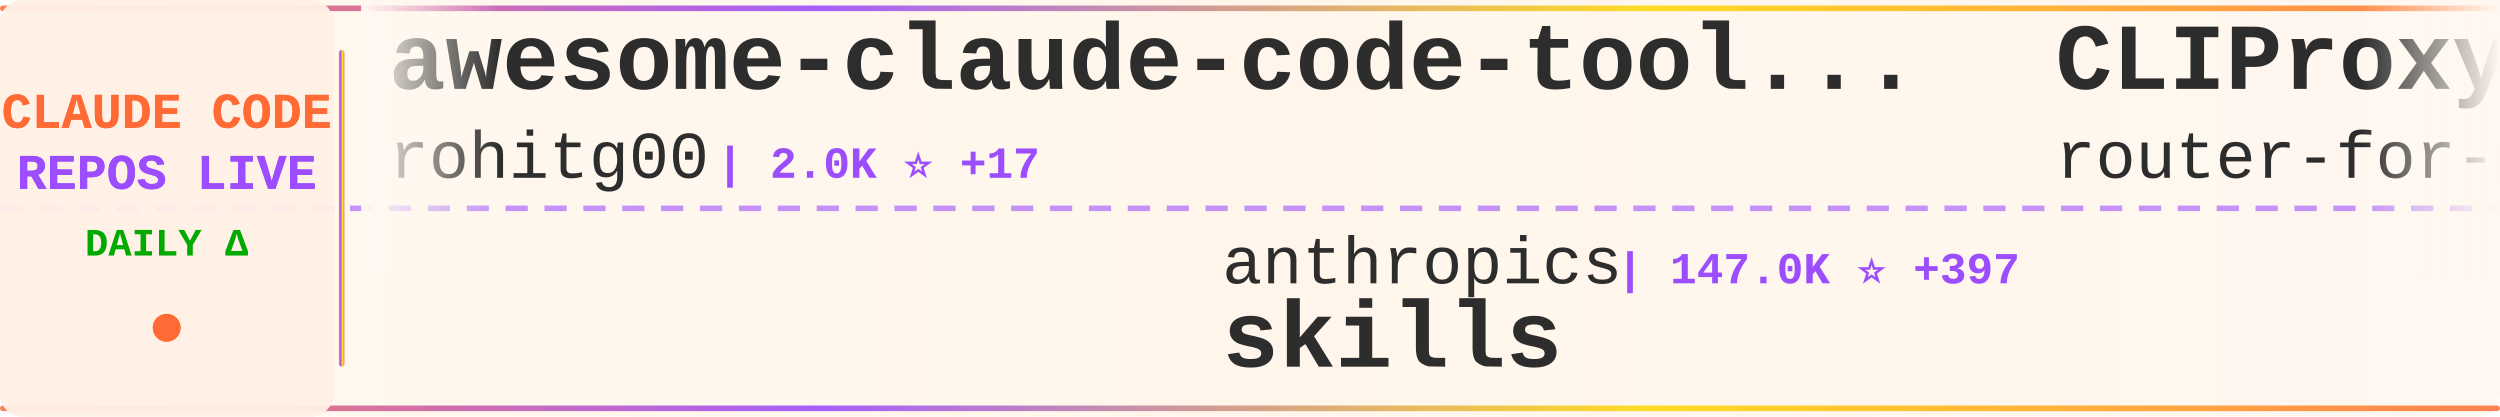
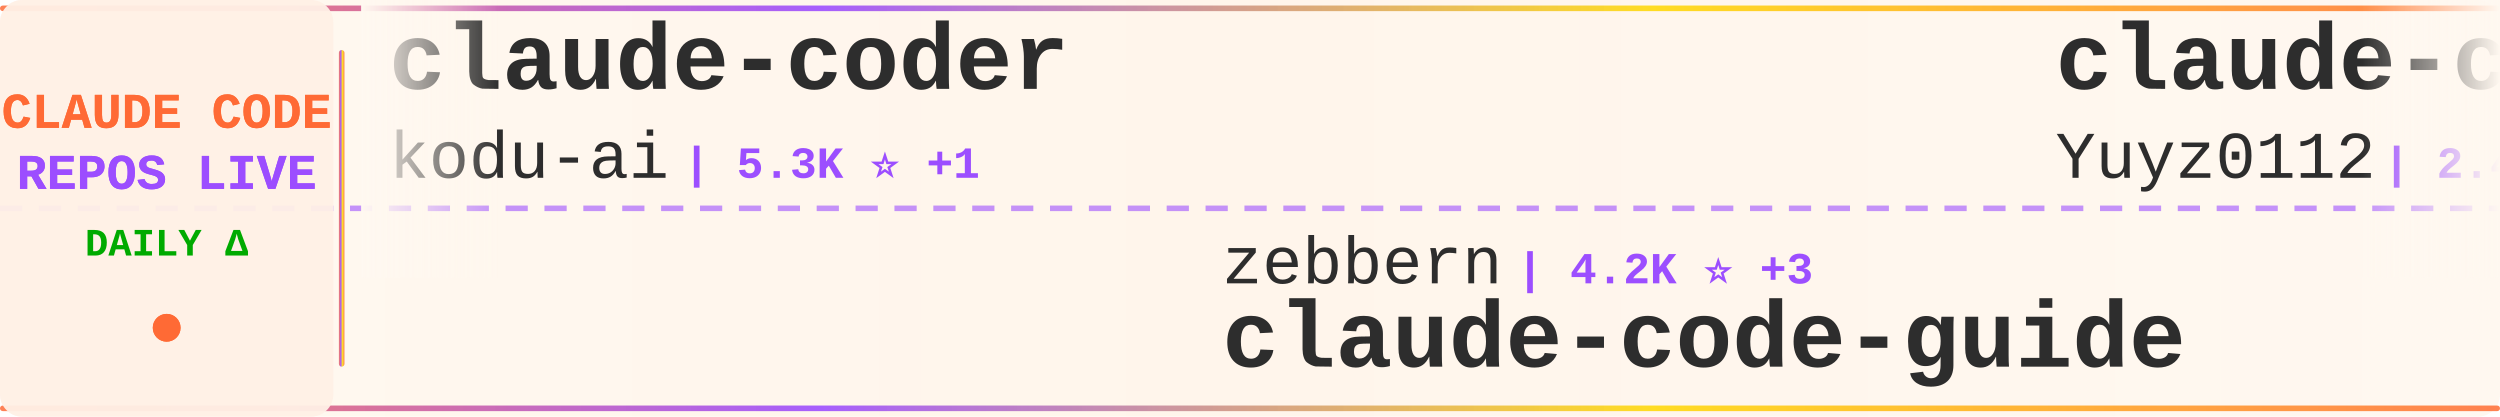
<svg xmlns="http://www.w3.org/2000/svg" width="900" height="150">
  <defs>
    <linearGradient id="tickerBg" x1="0%" y1="0%" x2="100%" y2="0%">
      <stop offset="0%" style="stop-color:#fff8f0;stop-opacity:0.98" />
      <stop offset="50%" style="stop-color:#fff5eb;stop-opacity:1" />
      <stop offset="100%" style="stop-color:#fff8f0;stop-opacity:0.98" />
    </linearGradient>
    <linearGradient id="borderGrad" x1="0%" y1="0%" x2="100%" y2="0%">
      <stop offset="0%" style="stop-color:#FF6B35;stop-opacity:0.85">
        <animate attributeName="stop-opacity" values="0.85;1;0.85" dur="2s" repeatCount="indefinite" />
      </stop>
      <stop offset="33%" style="stop-color:#9C4EFF;stop-opacity:0.9">
        <animate attributeName="stop-opacity" values="0.9;1;0.9" dur="2.2s" repeatCount="indefinite" />
      </stop>
      <stop offset="66%" style="stop-color:#FFD700;stop-opacity:0.85">
        <animate attributeName="stop-opacity" values="0.85;1;0.85" dur="1.8s" repeatCount="indefinite" />
      </stop>
      <stop offset="100%" style="stop-color:#FF6B35;stop-opacity:0.85">
        <animate attributeName="stop-opacity" values="0.85;1;0.85" dur="2s" repeatCount="indefinite" />
      </stop>
    </linearGradient>
    <filter id="textGlow">
      <feGaussianBlur stdDeviation="0.15" result="coloredBlur" />
      <feMerge>
        <feMergeNode in="coloredBlur" />
        <feMergeNode in="SourceGraphic" />
      </feMerge>
    </filter>
    <filter id="metricGlow">
      <feGaussianBlur stdDeviation="0.2" result="coloredBlur" />
      <feMerge>
        <feMergeNode in="coloredBlur" />
        <feMergeNode in="SourceGraphic" />
      </feMerge>
    </filter>
    <linearGradient id="leftFade" x1="0%" y1="0%" x2="100%" y2="0%">
      <stop offset="0%" style="stop-color:#fff8f0;stop-opacity:1" />
      <stop offset="100%" style="stop-color:#fff8f0;stop-opacity:0" />
    </linearGradient>
    <linearGradient id="rightFade" x1="0%" y1="0%" x2="100%" y2="0%">
      <stop offset="0%" style="stop-color:#fff8f0;stop-opacity:0" />
      <stop offset="100%" style="stop-color:#fff8f0;stop-opacity:1" />
    </linearGradient>
  </defs>
  <rect width="900" height="150" fill="url(#tickerBg)" rx="8" />
  <rect x="0" y="2" width="900" height="2" fill="url(#borderGrad)" rx="1" />
  <rect x="0" y="146" width="900" height="2" fill="url(#borderGrad)" rx="1" />
  <line x1="0" y1="75" x2="900" y2="75" stroke="#9C4EFF" stroke-width="2" stroke-dasharray="8 6" opacity="0.6" />
  <rect x="0" y="0" width="120" height="150" fill="#fff0e6" opacity="0.95" rx="8" />
  <text x="60" y="46" font-family="'Courier New', monospace" font-size="18" font-weight="bold" fill="#FF6B35" text-anchor="middle" filter="url(#textGlow)">
    CLAUDE CODE
  </text>
  <text x="60" y="68" font-family="'Courier New', monospace" font-size="18" font-weight="bold" fill="#9C4EFF" text-anchor="middle" filter="url(#textGlow)">
    REPOS LIVE
  </text>
  <text x="60" y="92" font-family="'Courier New', monospace" font-size="14" font-weight="bold" fill="#00aa00" text-anchor="middle">
    DAILY Δ
  </text>
  <circle cx="60" cy="118" r="5" fill="#FF6B35" filter="url(#metricGlow)">
    <animate attributeName="r" values="4;6;4" dur="1.5s" repeatCount="indefinite" />
    <animate attributeName="opacity" values="0.6;1;0.6" dur="1.5s" repeatCount="indefinite" />
  </circle>
  <rect x="122" y="18" width="2" height="114" fill="url(#borderGrad)" rx="1" />
  <clipPath id="tickerClip">
    <rect x="130" y="0" width="770" height="150" />
  </clipPath>
  <g clip-path="url(#tickerClip)">
    <g id="tickerItems">
      <animateTransform attributeName="transform" attributeType="XML" type="translate" from="0 0" to="-3000 0" dur="54s" repeatCount="indefinite" />
      <g transform="translate(0, 0)">
-         <text x="140" y="32" font-family="'Courier New', monospace" font-size="34" font-weight="bold" fill="#2d2d2d">awesome-claude-code-tool...</text>
-         <text x="140" y="64" font-family="'Courier New', monospace" font-size="24" font-weight="normal" fill="#2d2d2d" opacity="1.0">rohitg00</text>
-         <text x="258" y="64" font-family="'Courier New', monospace" font-size="16" font-weight="bold" fill="#9C4EFF"> | 2.0K ⭐ +17</text>
+         <text x="140" y="32" font-family="'Courier New', monospace" font-size="34" font-weight="bold" fill="#2d2d2d">claude-coder</text>
+         <text x="140" y="64" font-family="'Courier New', monospace" font-size="24" font-weight="normal" fill="#2d2d2d" opacity="1.0">kodu-ai</text>
+         <text x="246" y="64" font-family="'Courier New', monospace" font-size="16" font-weight="bold" fill="#9C4EFF"> | 5.3K ⭐ +1</text>
      </g>
      <g transform="translate(300, 0)">
-         <text x="140" y="102" font-family="'Courier New', monospace" font-size="24" font-weight="normal" fill="#2d2d2d" opacity="1.0">anthropics</text>
-         <text x="282" y="102" font-family="'Courier New', monospace" font-size="16" font-weight="bold" fill="#9C4EFF"> | 147.0K ⭐ +397</text>
-         <text x="140" y="132" font-family="'Courier New', monospace" font-size="34" font-weight="bold" fill="#2d2d2d">skills</text>
+         <text x="140" y="102" font-family="'Courier New', monospace" font-size="24" font-weight="normal" fill="#2d2d2d" opacity="1.0">zebbern</text>
+         <text x="246" y="102" font-family="'Courier New', monospace" font-size="16" font-weight="bold" fill="#9C4EFF"> | 4.2K ⭐ +3</text>
+         <text x="140" y="132" font-family="'Courier New', monospace" font-size="34" font-weight="bold" fill="#2d2d2d">claude-code-guide</text>
      </g>
      <g transform="translate(600, 0)">
-         <text x="140" y="32" font-family="'Courier New', monospace" font-size="34" font-weight="bold" fill="#2d2d2d">CLIProxyAPI</text>
-         <text x="140" y="64" font-family="'Courier New', monospace" font-size="24" font-weight="normal" fill="#2d2d2d" opacity="1.0">router-for-me</text>
-         <text x="318" y="64" font-family="'Courier New', monospace" font-size="16" font-weight="bold" fill="#9C4EFF"> | 36.2K ⭐ +79</text>
+         <text x="140" y="32" font-family="'Courier New', monospace" font-size="34" font-weight="bold" fill="#2d2d2d">claude-code-reverse</text>
+         <text x="140" y="64" font-family="'Courier New', monospace" font-size="24" font-weight="normal" fill="#2d2d2d" opacity="1.0">Yuyz0112</text>
+         <text x="258" y="64" font-family="'Courier New', monospace" font-size="16" font-weight="bold" fill="#9C4EFF"> | 2.4K ⭐ +2</text>
      </g>
      <g transform="translate(900, 0)">
-         <text x="140" y="102" font-family="'Courier New', monospace" font-size="24" font-weight="normal" fill="#2d2d2d" opacity="1.0">shareAI-lab</text>
-         <text x="294" y="102" font-family="'Courier New', monospace" font-size="16" font-weight="bold" fill="#9C4EFF"> | 64.9K ⭐ +221</text>
-         <text x="140" y="132" font-family="'Courier New', monospace" font-size="34" font-weight="bold" fill="#2d2d2d">learn-claude-code</text>
+         <text x="140" y="102" font-family="'Courier New', monospace" font-size="24" font-weight="normal" fill="#2d2d2d" opacity="1.0">freestylefly</text>
+         <text x="306" y="102" font-family="'Courier New', monospace" font-size="16" font-weight="bold" fill="#9C4EFF"> | 125 ⭐</text>
+         <text x="140" y="132" font-family="'Courier New', monospace" font-size="34" font-weight="bold" fill="#2d2d2d">claude-code</text>
      </g>
      <g transform="translate(1200, 0)">
-         <text x="140" y="32" font-family="'Courier New', monospace" font-size="34" font-weight="bold" fill="#2d2d2d">claude-code</text>
-         <text x="140" y="64" font-family="'Courier New', monospace" font-size="24" font-weight="normal" fill="#2d2d2d" opacity="1.0">yasasbanukaofficial</text>
-         <text x="390" y="64" font-family="'Courier New', monospace" font-size="16" font-weight="bold" fill="#9C4EFF"> | 3.4K ⭐ +2</text>
+         <text x="140" y="32" font-family="'Courier New', monospace" font-size="34" font-weight="bold" fill="#2d2d2d">Claude-Code</text>
+         <text x="140" y="64" font-family="'Courier New', monospace" font-size="24" font-weight="normal" fill="#2d2d2d" opacity="1.0">KPR111</text>
+         <text x="234" y="64" font-family="'Courier New', monospace" font-size="16" font-weight="bold" fill="#9C4EFF"> | 18 ⭐</text>
      </g>
      <g transform="translate(1500, 0)">
-         <text x="140" y="102" font-family="'Courier New', monospace" font-size="24" font-weight="normal" fill="#2d2d2d" opacity="1.0">Donchitos</text>
-         <text x="270" y="102" font-family="'Courier New', monospace" font-size="16" font-weight="bold" fill="#9C4EFF"> | 20.9K ⭐ +99</text>
-         <text x="140" y="132" font-family="'Courier New', monospace" font-size="34" font-weight="bold" fill="#2d2d2d">Claude-Code-Game-Studios</text>
+         <text x="140" y="102" font-family="'Courier New', monospace" font-size="24" font-weight="normal" fill="#2d2d2d" opacity="1.0">lintsinghua</text>
+         <text x="294" y="102" font-family="'Courier New', monospace" font-size="16" font-weight="bold" fill="#9C4EFF"> | 3.6K ⭐ +8</text>
+         <text x="140" y="132" font-family="'Courier New', monospace" font-size="34" font-weight="bold" fill="#2d2d2d">claude-code-book</text>
      </g>
      <g transform="translate(1800, 0)">
-         <text x="140" y="32" font-family="'Courier New', monospace" font-size="34" font-weight="bold" fill="#2d2d2d">claude-code-source</text>
-         <text x="140" y="64" font-family="'Courier New', monospace" font-size="24" font-weight="normal" fill="#2d2d2d" opacity="1.0">AprilNEA</text>
-         <text x="258" y="64" font-family="'Courier New', monospace" font-size="16" font-weight="bold" fill="#9C4EFF"> | 383 ⭐</text>
+         <text x="140" y="32" font-family="'Courier New', monospace" font-size="34" font-weight="bold" fill="#2d2d2d">Auto-claude-code-researc...</text>
+         <text x="140" y="64" font-family="'Courier New', monospace" font-size="24" font-weight="normal" fill="#2d2d2d" opacity="1.0">wanshuiyin</text>
+         <text x="282" y="64" font-family="'Courier New', monospace" font-size="16" font-weight="bold" fill="#9C4EFF"> | 11.5K ⭐ +82</text>
      </g>
      <g transform="translate(2100, 0)">
-         <text x="140" y="102" font-family="'Courier New', monospace" font-size="24" font-weight="normal" fill="#2d2d2d" opacity="1.0">Windy3f3f3f3f</text>
-         <text x="318" y="102" font-family="'Courier New', monospace" font-size="16" font-weight="bold" fill="#9C4EFF"> | 1.4K ⭐ +11</text>
-         <text x="140" y="132" font-family="'Courier New', monospace" font-size="34" font-weight="bold" fill="#2d2d2d">claude-code-from-scratch</text>
+         <text x="140" y="102" font-family="'Courier New', monospace" font-size="24" font-weight="normal" fill="#2d2d2d" opacity="1.0">davila7</text>
+         <text x="246" y="102" font-family="'Courier New', monospace" font-size="16" font-weight="bold" fill="#9C4EFF"> | 27.8K ⭐ +17</text>
+         <text x="140" y="132" font-family="'Courier New', monospace" font-size="34" font-weight="bold" fill="#2d2d2d">claude-code-templates</text>
      </g>
      <g transform="translate(2400, 0)">
-         <text x="140" y="32" font-family="'Courier New', monospace" font-size="34" font-weight="bold" fill="#2d2d2d">Claude-Code</text>
-         <text x="140" y="64" font-family="'Courier New', monospace" font-size="24" font-weight="normal" fill="#2d2d2d" opacity="1.0">pengchengneo</text>
-         <text x="306" y="64" font-family="'Courier New', monospace" font-size="16" font-weight="bold" fill="#9C4EFF"> | 1.5K ⭐ +5</text>
+         <text x="140" y="32" font-family="'Courier New', monospace" font-size="34" font-weight="bold" fill="#2d2d2d">antigravity-awesome-skil...</text>
+         <text x="140" y="64" font-family="'Courier New', monospace" font-size="24" font-weight="normal" fill="#2d2d2d" opacity="1.0">sickn33</text>
+         <text x="246" y="64" font-family="'Courier New', monospace" font-size="16" font-weight="bold" fill="#9C4EFF"> | 39.9K ⭐ +105</text>
      </g>
      <g transform="translate(2700, 0)">
-         <text x="140" y="102" font-family="'Courier New', monospace" font-size="24" font-weight="normal" fill="#2d2d2d" opacity="1.0">alirezarezvani</text>
-         <text x="330" y="102" font-family="'Courier New', monospace" font-size="16" font-weight="bold" fill="#9C4EFF"> | 17.3K ⭐ +96</text>
-         <text x="140" y="132" font-family="'Courier New', monospace" font-size="34" font-weight="bold" fill="#2d2d2d">claude-skills</text>
+         <text x="140" y="102" font-family="'Courier New', monospace" font-size="24" font-weight="normal" fill="#2d2d2d" opacity="1.0">Hyper66666</text>
+         <text x="282" y="102" font-family="'Courier New', monospace" font-size="16" font-weight="bold" fill="#9C4EFF"> | 215 ⭐</text>
+         <text x="140" y="132" font-family="'Courier New', monospace" font-size="34" font-weight="bold" fill="#2d2d2d">claude-code-sourcemap</text>
      </g>
      <g transform="translate(3000, 0)">
-         <text x="140" y="32" font-family="'Courier New', monospace" font-size="34" font-weight="bold" fill="#2d2d2d">awesome-claude-code-tool...</text>
-         <text x="140" y="64" font-family="'Courier New', monospace" font-size="24" font-weight="normal" fill="#2d2d2d" opacity="1.0">rohitg00</text>
-         <text x="258" y="64" font-family="'Courier New', monospace" font-size="16" font-weight="bold" fill="#9C4EFF"> | 2.0K ⭐ +17</text>
+         <text x="140" y="32" font-family="'Courier New', monospace" font-size="34" font-weight="bold" fill="#2d2d2d">claude-coder</text>
+         <text x="140" y="64" font-family="'Courier New', monospace" font-size="24" font-weight="normal" fill="#2d2d2d" opacity="1.0">kodu-ai</text>
+         <text x="246" y="64" font-family="'Courier New', monospace" font-size="16" font-weight="bold" fill="#9C4EFF"> | 5.3K ⭐ +1</text>
      </g>
      <g transform="translate(3300, 0)">
-         <text x="140" y="102" font-family="'Courier New', monospace" font-size="24" font-weight="normal" fill="#2d2d2d" opacity="1.0">anthropics</text>
-         <text x="282" y="102" font-family="'Courier New', monospace" font-size="16" font-weight="bold" fill="#9C4EFF"> | 147.0K ⭐ +397</text>
-         <text x="140" y="132" font-family="'Courier New', monospace" font-size="34" font-weight="bold" fill="#2d2d2d">skills</text>
+         <text x="140" y="102" font-family="'Courier New', monospace" font-size="24" font-weight="normal" fill="#2d2d2d" opacity="1.0">zebbern</text>
+         <text x="246" y="102" font-family="'Courier New', monospace" font-size="16" font-weight="bold" fill="#9C4EFF"> | 4.2K ⭐ +3</text>
+         <text x="140" y="132" font-family="'Courier New', monospace" font-size="34" font-weight="bold" fill="#2d2d2d">claude-code-guide</text>
      </g>
      <g transform="translate(3600, 0)">
-         <text x="140" y="32" font-family="'Courier New', monospace" font-size="34" font-weight="bold" fill="#2d2d2d">CLIProxyAPI</text>
-         <text x="140" y="64" font-family="'Courier New', monospace" font-size="24" font-weight="normal" fill="#2d2d2d" opacity="1.0">router-for-me</text>
-         <text x="318" y="64" font-family="'Courier New', monospace" font-size="16" font-weight="bold" fill="#9C4EFF"> | 36.2K ⭐ +79</text>
+         <text x="140" y="32" font-family="'Courier New', monospace" font-size="34" font-weight="bold" fill="#2d2d2d">claude-code-reverse</text>
+         <text x="140" y="64" font-family="'Courier New', monospace" font-size="24" font-weight="normal" fill="#2d2d2d" opacity="1.0">Yuyz0112</text>
+         <text x="258" y="64" font-family="'Courier New', monospace" font-size="16" font-weight="bold" fill="#9C4EFF"> | 2.4K ⭐ +2</text>
      </g>
      <g transform="translate(3900, 0)">
-         <text x="140" y="102" font-family="'Courier New', monospace" font-size="24" font-weight="normal" fill="#2d2d2d" opacity="1.0">shareAI-lab</text>
-         <text x="294" y="102" font-family="'Courier New', monospace" font-size="16" font-weight="bold" fill="#9C4EFF"> | 64.9K ⭐ +221</text>
-         <text x="140" y="132" font-family="'Courier New', monospace" font-size="34" font-weight="bold" fill="#2d2d2d">learn-claude-code</text>
+         <text x="140" y="102" font-family="'Courier New', monospace" font-size="24" font-weight="normal" fill="#2d2d2d" opacity="1.0">freestylefly</text>
+         <text x="306" y="102" font-family="'Courier New', monospace" font-size="16" font-weight="bold" fill="#9C4EFF"> | 125 ⭐</text>
+         <text x="140" y="132" font-family="'Courier New', monospace" font-size="34" font-weight="bold" fill="#2d2d2d">claude-code</text>
      </g>
    </g>
  </g>
  <rect x="130" y="0" width="50" height="100" fill="url(#leftFade)" />
  <rect x="850" y="0" width="50" height="100" fill="url(#rightFade)" />
</svg>
